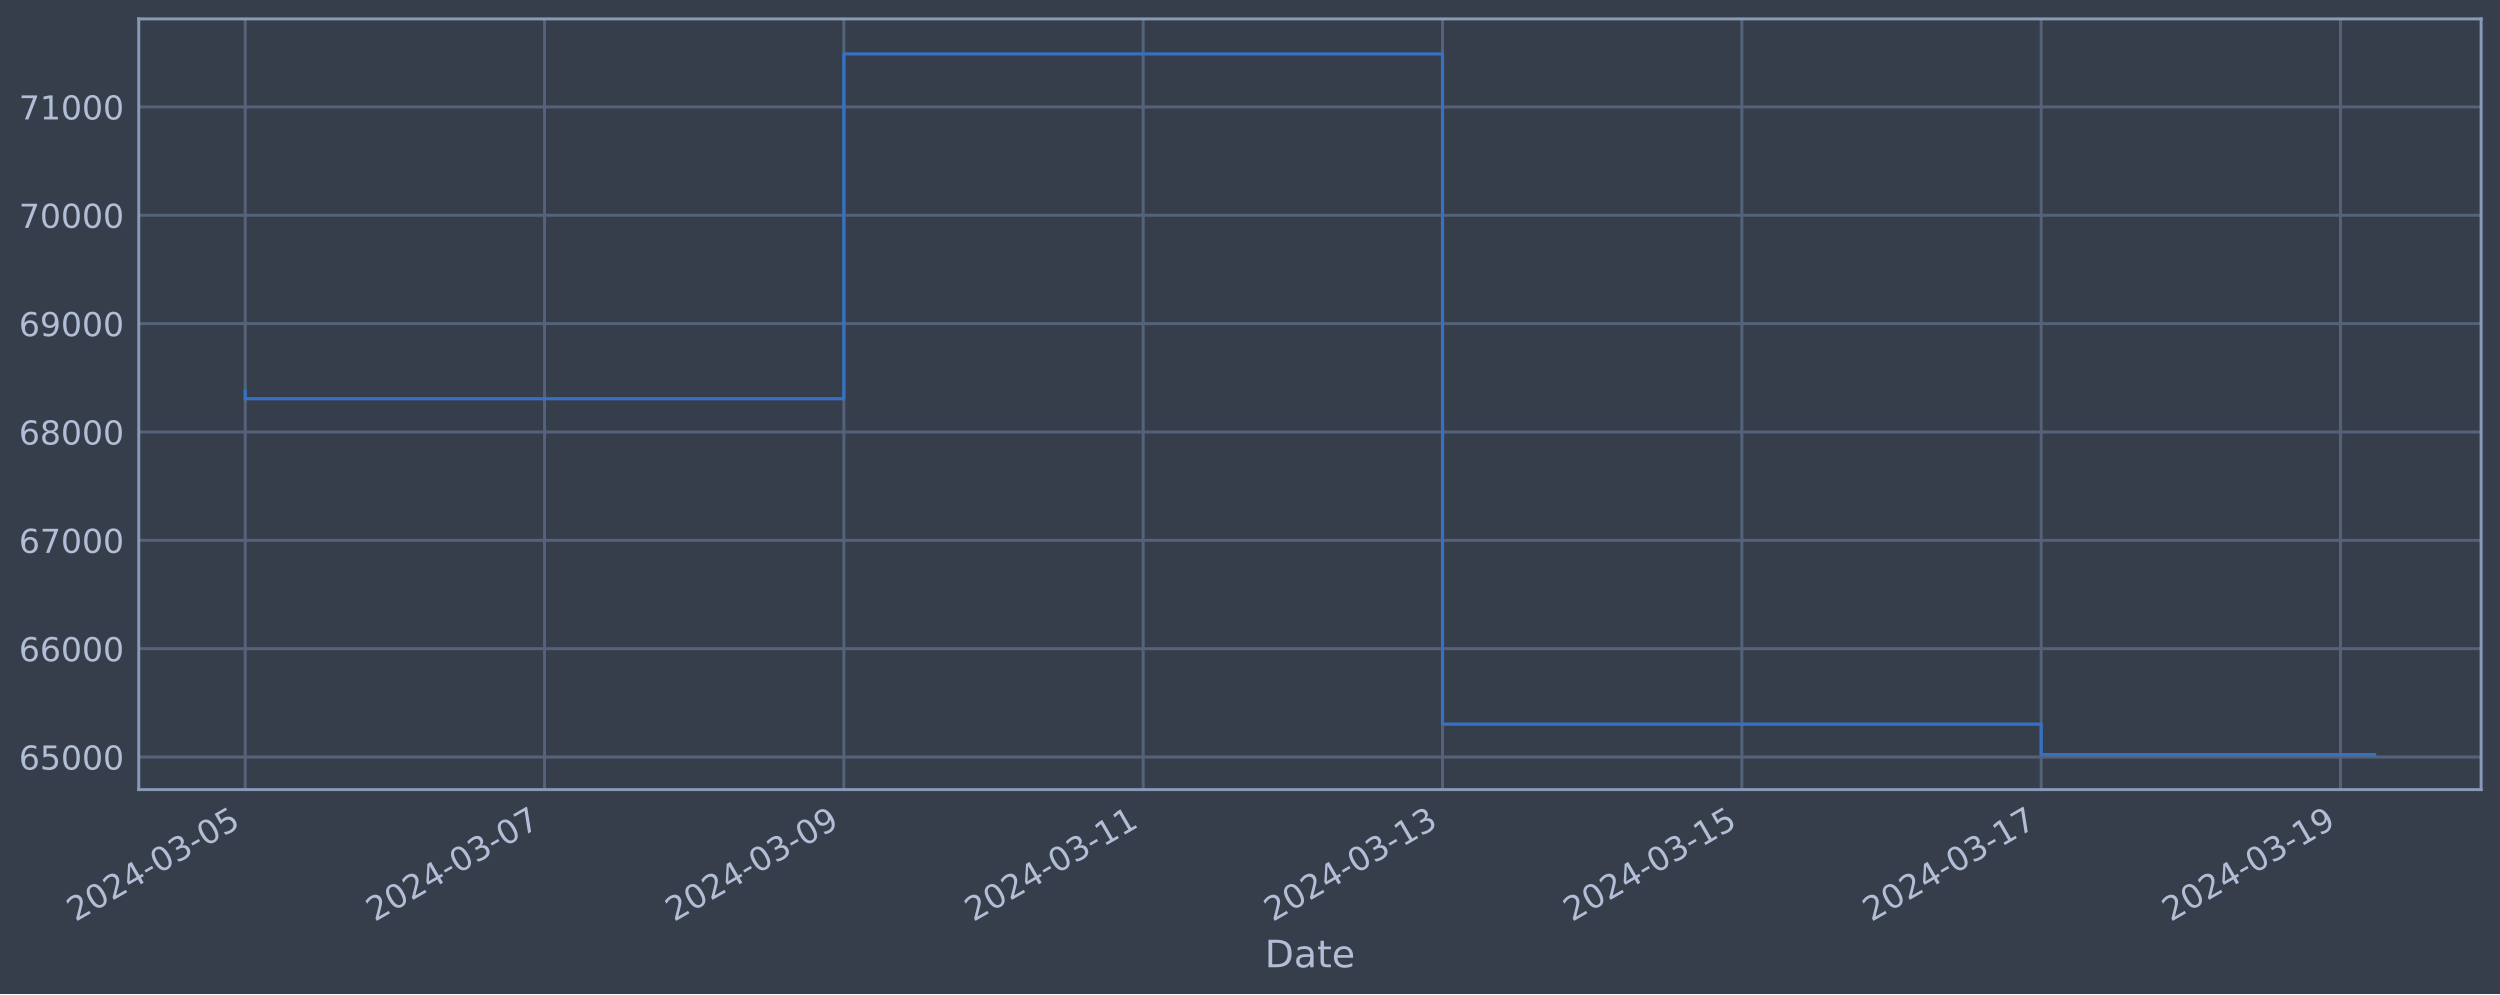
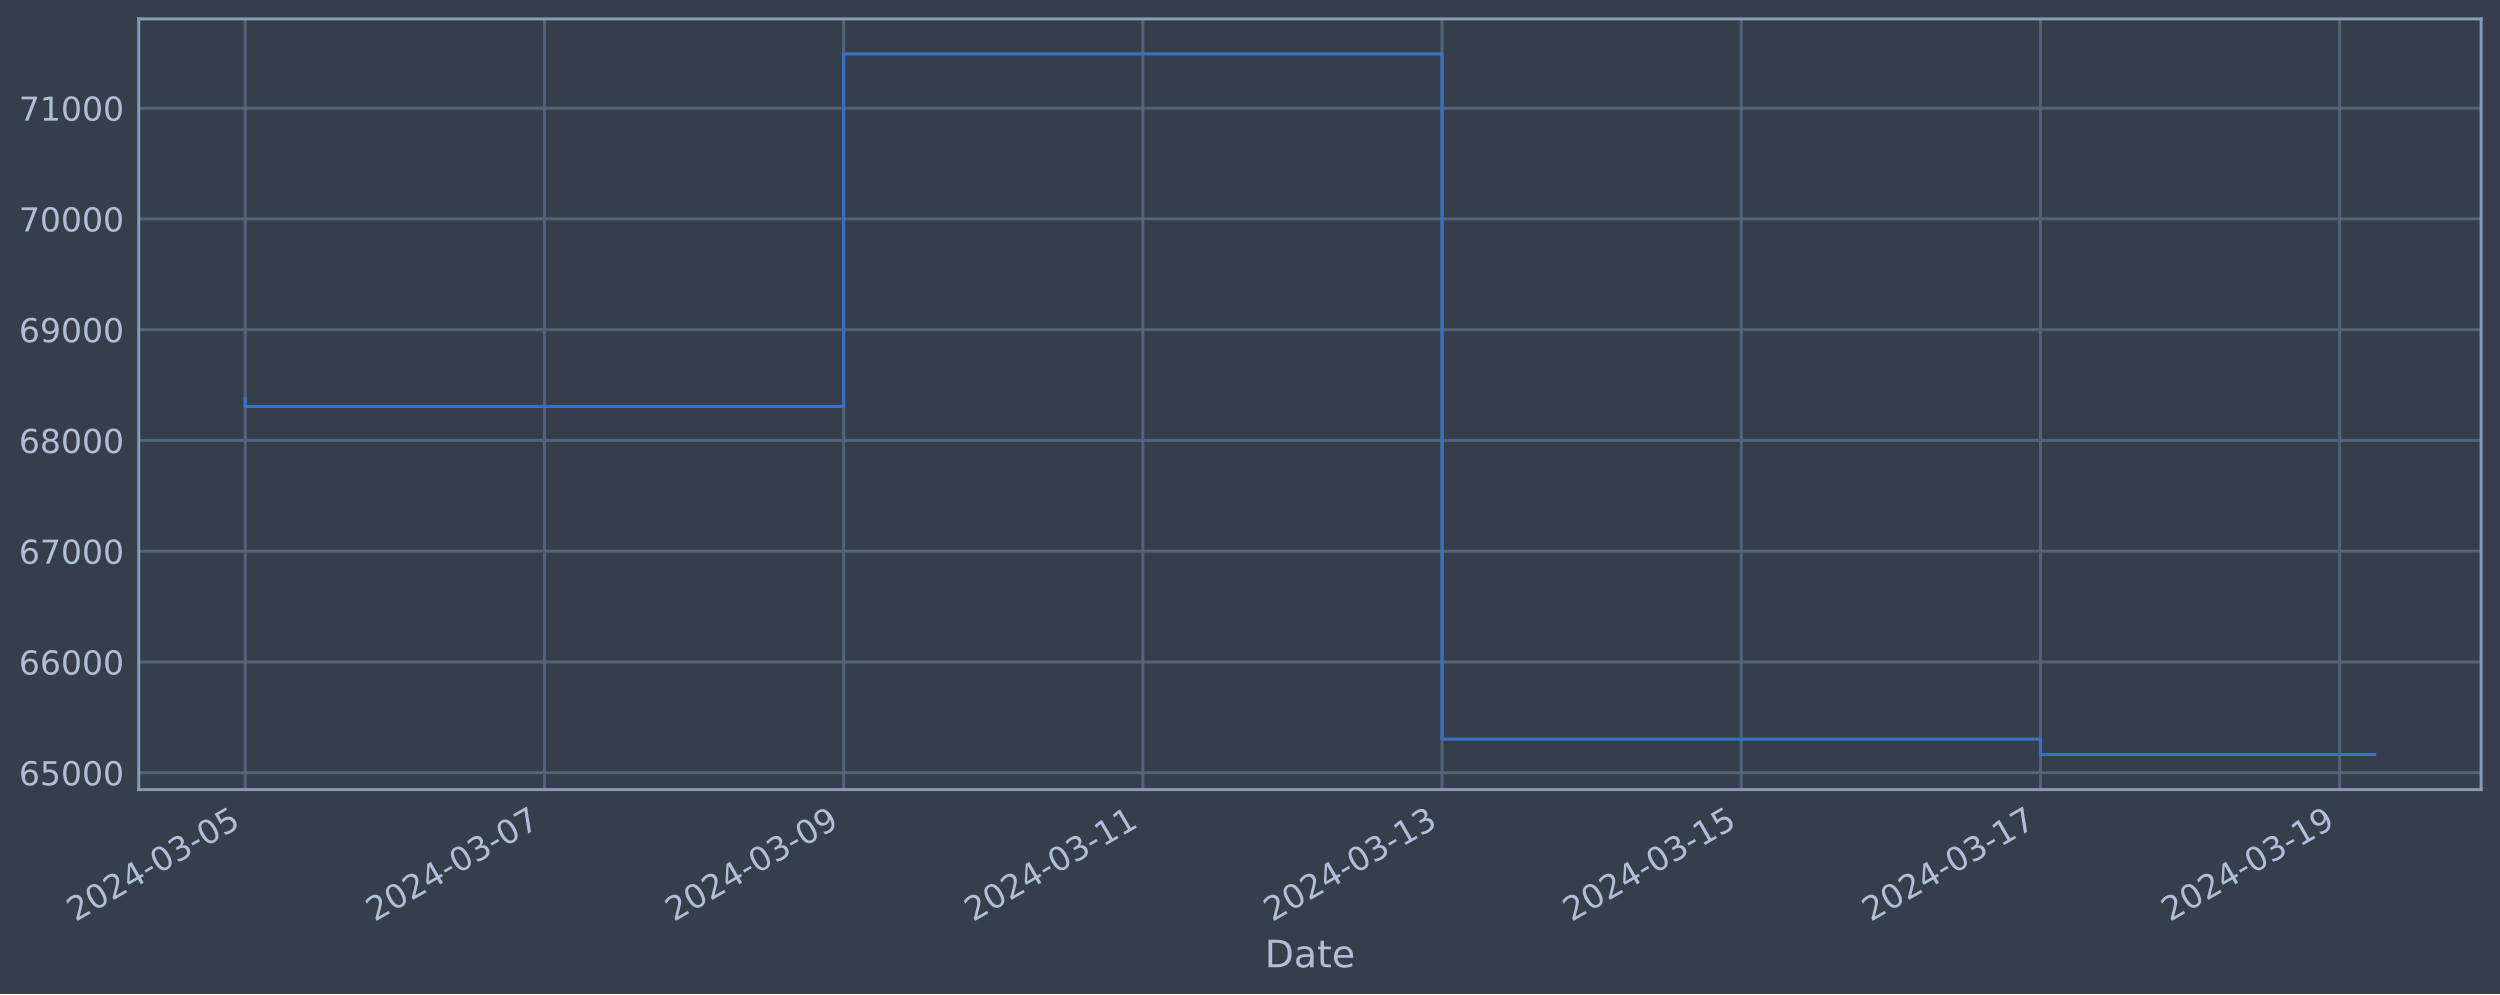
<svg xmlns="http://www.w3.org/2000/svg" xmlns:xlink="http://www.w3.org/1999/xlink" width="952.884pt" height="378.87pt" viewBox="0 0 952.884 378.87" version="1.1">
  <defs>
    <style type="text/css">*{stroke-linejoin: round; stroke-linecap: butt}</style>
  </defs>
  <g id="figure_1">
    <g id="patch_1">
      <path d="M 0 378.87  L 952.884 378.87  L 952.884 0  L 0 0  z " style="fill: #373e4b" />
    </g>
    <g id="axes_1">
      <g id="patch_2">
        <path d="M 52.884 300.96  L 945.684 300.96  L 945.684 7.2  L 52.884 7.2  z " style="fill: #373e4b" />
      </g>
      <g id="matplotlib.axis_1">
        <g id="xtick_1">
          <g id="line2d_1">
-             <path d="M 93.466 300.96  L 93.466 7.2  " clip-path="url(#p7428b4ac8f)" style="fill: none; stroke: #546379; stroke-width: 1.12; stroke-linecap: square" />
+             <path d="M 93.466 300.96  L 93.466 7.2  " clip-path="url(#pf986598121)" style="fill: none; stroke: #546379; stroke-width: 1.12; stroke-linecap: square" />
          </g>
          <g id="line2d_2" />
          <g id="text_1">
            <g style="fill: #b1bed6" transform="translate(28.74006 351.4642) rotate(-30) scale(0.126 -0.126)">
              <defs>
                <path id="DejaVuSans-32" d="M 1228 531  L 3431 531  L 3431 0  L 469 0  L 469 531  Q 828 903 1448 1529  Q 2069 2156 2228 2338  Q 2531 2678 2651 2914  Q 2772 3150 2772 3378  Q 2772 3750 2511 3984  Q 2250 4219 1831 4219  Q 1534 4219 1204 4116  Q 875 4013 500 3803  L 500 4441  Q 881 4594 1212 4672  Q 1544 4750 1819 4750  Q 2544 4750 2975 4387  Q 3406 4025 3406 3419  Q 3406 3131 3298 2873  Q 3191 2616 2906 2266  Q 2828 2175 2409 1742  Q 1991 1309 1228 531  z " transform="scale(0.015625)" />
                <path id="DejaVuSans-30" d="M 2034 4250  Q 1547 4250 1301 3770  Q 1056 3291 1056 2328  Q 1056 1369 1301 889  Q 1547 409 2034 409  Q 2525 409 2770 889  Q 3016 1369 3016 2328  Q 3016 3291 2770 3770  Q 2525 4250 2034 4250  z M 2034 4750  Q 2819 4750 3233 4129  Q 3647 3509 3647 2328  Q 3647 1150 3233 529  Q 2819 -91 2034 -91  Q 1250 -91 836 529  Q 422 1150 422 2328  Q 422 3509 836 4129  Q 1250 4750 2034 4750  z " transform="scale(0.015625)" />
                <path id="DejaVuSans-34" d="M 2419 4116  L 825 1625  L 2419 1625  L 2419 4116  z M 2253 4666  L 3047 4666  L 3047 1625  L 3713 1625  L 3713 1100  L 3047 1100  L 3047 0  L 2419 0  L 2419 1100  L 313 1100  L 313 1709  L 2253 4666  z " transform="scale(0.015625)" />
                <path id="DejaVuSans-2d" d="M 313 2009  L 1997 2009  L 1997 1497  L 313 1497  L 313 2009  z " transform="scale(0.015625)" />
                <path id="DejaVuSans-33" d="M 2597 2516  Q 3050 2419 3304 2112  Q 3559 1806 3559 1356  Q 3559 666 3084 287  Q 2609 -91 1734 -91  Q 1441 -91 1130 -33  Q 819 25 488 141  L 488 750  Q 750 597 1062 519  Q 1375 441 1716 441  Q 2309 441 2620 675  Q 2931 909 2931 1356  Q 2931 1769 2642 2001  Q 2353 2234 1838 2234  L 1294 2234  L 1294 2753  L 1863 2753  Q 2328 2753 2575 2939  Q 2822 3125 2822 3475  Q 2822 3834 2567 4026  Q 2313 4219 1838 4219  Q 1578 4219 1281 4162  Q 984 4106 628 3988  L 628 4550  Q 988 4650 1302 4700  Q 1616 4750 1894 4750  Q 2613 4750 3031 4423  Q 3450 4097 3450 3541  Q 3450 3153 3228 2886  Q 3006 2619 2597 2516  z " transform="scale(0.015625)" />
                <path id="DejaVuSans-35" d="M 691 4666  L 3169 4666  L 3169 4134  L 1269 4134  L 1269 2991  Q 1406 3038 1543 3061  Q 1681 3084 1819 3084  Q 2600 3084 3056 2656  Q 3513 2228 3513 1497  Q 3513 744 3044 326  Q 2575 -91 1722 -91  Q 1428 -91 1123 -41  Q 819 9 494 109  L 494 744  Q 775 591 1075 516  Q 1375 441 1709 441  Q 2250 441 2565 725  Q 2881 1009 2881 1497  Q 2881 1984 2565 2268  Q 2250 2553 1709 2553  Q 1456 2553 1204 2497  Q 953 2441 691 2322  L 691 4666  z " transform="scale(0.015625)" />
              </defs>
              <use xlink:href="#DejaVuSans-32" />
              <use xlink:href="#DejaVuSans-30" x="63.623" />
              <use xlink:href="#DejaVuSans-32" x="127.246" />
              <use xlink:href="#DejaVuSans-34" x="190.869" />
              <use xlink:href="#DejaVuSans-2d" x="254.492" />
              <use xlink:href="#DejaVuSans-30" x="290.576" />
              <use xlink:href="#DejaVuSans-33" x="354.199" />
              <use xlink:href="#DejaVuSans-2d" x="417.822" />
              <use xlink:href="#DejaVuSans-30" x="453.906" />
              <use xlink:href="#DejaVuSans-35" x="517.529" />
            </g>
          </g>
        </g>
        <g id="xtick_2">
          <g id="line2d_3">
-             <path d="M 207.554 300.96  L 207.554 7.2  " clip-path="url(#p7428b4ac8f)" style="fill: none; stroke: #546379; stroke-width: 1.12; stroke-linecap: square" />
+             <path d="M 207.51 300.96  L 207.51 7.2  " clip-path="url(#pf986598121)" style="fill: none; stroke: #546379; stroke-width: 1.12; stroke-linecap: square" />
          </g>
          <g id="line2d_4" />
          <g id="text_2">
-             <g style="fill: #b1bed6" transform="translate(142.8288 351.4642) rotate(-30) scale(0.126 -0.126)">
+             <g style="fill: #b1bed6" transform="translate(142.7843 351.4642) rotate(-30) scale(0.126 -0.126)">
              <defs>
                <path id="DejaVuSans-37" d="M 525 4666  L 3525 4666  L 3525 4397  L 1831 0  L 1172 0  L 2766 4134  L 525 4134  L 525 4666  z " transform="scale(0.015625)" />
              </defs>
              <use xlink:href="#DejaVuSans-32" />
              <use xlink:href="#DejaVuSans-30" x="63.623" />
              <use xlink:href="#DejaVuSans-32" x="127.246" />
              <use xlink:href="#DejaVuSans-34" x="190.869" />
              <use xlink:href="#DejaVuSans-2d" x="254.492" />
              <use xlink:href="#DejaVuSans-30" x="290.576" />
              <use xlink:href="#DejaVuSans-33" x="354.199" />
              <use xlink:href="#DejaVuSans-2d" x="417.822" />
              <use xlink:href="#DejaVuSans-30" x="453.906" />
              <use xlink:href="#DejaVuSans-37" x="517.529" />
            </g>
          </g>
        </g>
        <g id="xtick_3">
          <g id="line2d_5">
-             <path d="M 321.643 300.96  L 321.643 7.2  " clip-path="url(#p7428b4ac8f)" style="fill: none; stroke: #546379; stroke-width: 1.12; stroke-linecap: square" />
+             <path d="M 321.554 300.96  L 321.554 7.2  " clip-path="url(#pf986598121)" style="fill: none; stroke: #546379; stroke-width: 1.12; stroke-linecap: square" />
          </g>
          <g id="line2d_6" />
          <g id="text_3">
-             <g style="fill: #b1bed6" transform="translate(256.9175 351.4642) rotate(-30) scale(0.126 -0.126)">
+             <g style="fill: #b1bed6" transform="translate(256.8285 351.4642) rotate(-30) scale(0.126 -0.126)">
              <defs>
                <path id="DejaVuSans-39" d="M 703 97  L 703 672  Q 941 559 1184 500  Q 1428 441 1663 441  Q 2288 441 2617 861  Q 2947 1281 2994 2138  Q 2813 1869 2534 1725  Q 2256 1581 1919 1581  Q 1219 1581 811 2004  Q 403 2428 403 3163  Q 403 3881 828 4315  Q 1253 4750 1959 4750  Q 2769 4750 3195 4129  Q 3622 3509 3622 2328  Q 3622 1225 3098 567  Q 2575 -91 1691 -91  Q 1453 -91 1209 -44  Q 966 3 703 97  z M 1959 2075  Q 2384 2075 2632 2365  Q 2881 2656 2881 3163  Q 2881 3666 2632 3958  Q 2384 4250 1959 4250  Q 1534 4250 1286 3958  Q 1038 3666 1038 3163  Q 1038 2656 1286 2365  Q 1534 2075 1959 2075  z " transform="scale(0.015625)" />
              </defs>
              <use xlink:href="#DejaVuSans-32" />
              <use xlink:href="#DejaVuSans-30" x="63.623" />
              <use xlink:href="#DejaVuSans-32" x="127.246" />
              <use xlink:href="#DejaVuSans-34" x="190.869" />
              <use xlink:href="#DejaVuSans-2d" x="254.492" />
              <use xlink:href="#DejaVuSans-30" x="290.576" />
              <use xlink:href="#DejaVuSans-33" x="354.199" />
              <use xlink:href="#DejaVuSans-2d" x="417.822" />
              <use xlink:href="#DejaVuSans-30" x="453.906" />
              <use xlink:href="#DejaVuSans-39" x="517.529" />
            </g>
          </g>
        </g>
        <g id="xtick_4">
          <g id="line2d_7">
-             <path d="M 435.732 300.96  L 435.732 7.2  " clip-path="url(#p7428b4ac8f)" style="fill: none; stroke: #546379; stroke-width: 1.12; stroke-linecap: square" />
+             <path d="M 435.598 300.96  L 435.598 7.2  " clip-path="url(#pf986598121)" style="fill: none; stroke: #546379; stroke-width: 1.12; stroke-linecap: square" />
          </g>
          <g id="line2d_8" />
          <g id="text_4">
-             <g style="fill: #b1bed6" transform="translate(371.0063 351.4642) rotate(-30) scale(0.126 -0.126)">
+             <g style="fill: #b1bed6" transform="translate(370.8727 351.4642) rotate(-30) scale(0.126 -0.126)">
              <defs>
                <path id="DejaVuSans-31" d="M 794 531  L 1825 531  L 1825 4091  L 703 3866  L 703 4441  L 1819 4666  L 2450 4666  L 2450 531  L 3481 531  L 3481 0  L 794 0  L 794 531  z " transform="scale(0.015625)" />
              </defs>
              <use xlink:href="#DejaVuSans-32" />
              <use xlink:href="#DejaVuSans-30" x="63.623" />
              <use xlink:href="#DejaVuSans-32" x="127.246" />
              <use xlink:href="#DejaVuSans-34" x="190.869" />
              <use xlink:href="#DejaVuSans-2d" x="254.492" />
              <use xlink:href="#DejaVuSans-30" x="290.576" />
              <use xlink:href="#DejaVuSans-33" x="354.199" />
              <use xlink:href="#DejaVuSans-2d" x="417.822" />
              <use xlink:href="#DejaVuSans-31" x="453.906" />
              <use xlink:href="#DejaVuSans-31" x="517.529" />
            </g>
          </g>
        </g>
        <g id="xtick_5">
          <g id="line2d_9">
-             <path d="M 549.821 300.96  L 549.821 7.2  " clip-path="url(#p7428b4ac8f)" style="fill: none; stroke: #546379; stroke-width: 1.12; stroke-linecap: square" />
+             <path d="M 549.642 300.96  L 549.642 7.2  " clip-path="url(#pf986598121)" style="fill: none; stroke: #546379; stroke-width: 1.12; stroke-linecap: square" />
          </g>
          <g id="line2d_10" />
          <g id="text_5">
-             <g style="fill: #b1bed6" transform="translate(485.095 351.4642) rotate(-30) scale(0.126 -0.126)">
+             <g style="fill: #b1bed6" transform="translate(484.9169 351.4642) rotate(-30) scale(0.126 -0.126)">
              <use xlink:href="#DejaVuSans-32" />
              <use xlink:href="#DejaVuSans-30" x="63.623" />
              <use xlink:href="#DejaVuSans-32" x="127.246" />
              <use xlink:href="#DejaVuSans-34" x="190.869" />
              <use xlink:href="#DejaVuSans-2d" x="254.492" />
              <use xlink:href="#DejaVuSans-30" x="290.576" />
              <use xlink:href="#DejaVuSans-33" x="354.199" />
              <use xlink:href="#DejaVuSans-2d" x="417.822" />
              <use xlink:href="#DejaVuSans-31" x="453.906" />
              <use xlink:href="#DejaVuSans-33" x="517.529" />
            </g>
          </g>
        </g>
        <g id="xtick_6">
          <g id="line2d_11">
-             <path d="M 663.909 300.96  L 663.909 7.2  " clip-path="url(#p7428b4ac8f)" style="fill: none; stroke: #546379; stroke-width: 1.12; stroke-linecap: square" />
+             <path d="M 663.687 300.96  L 663.687 7.2  " clip-path="url(#pf986598121)" style="fill: none; stroke: #546379; stroke-width: 1.12; stroke-linecap: square" />
          </g>
          <g id="line2d_12" />
          <g id="text_6">
-             <g style="fill: #b1bed6" transform="translate(599.1837 351.4642) rotate(-30) scale(0.126 -0.126)">
+             <g style="fill: #b1bed6" transform="translate(598.9611 351.4642) rotate(-30) scale(0.126 -0.126)">
              <use xlink:href="#DejaVuSans-32" />
              <use xlink:href="#DejaVuSans-30" x="63.623" />
              <use xlink:href="#DejaVuSans-32" x="127.246" />
              <use xlink:href="#DejaVuSans-34" x="190.869" />
              <use xlink:href="#DejaVuSans-2d" x="254.492" />
              <use xlink:href="#DejaVuSans-30" x="290.576" />
              <use xlink:href="#DejaVuSans-33" x="354.199" />
              <use xlink:href="#DejaVuSans-2d" x="417.822" />
              <use xlink:href="#DejaVuSans-31" x="453.906" />
              <use xlink:href="#DejaVuSans-35" x="517.529" />
            </g>
          </g>
        </g>
        <g id="xtick_7">
          <g id="line2d_13">
-             <path d="M 777.998 300.96  L 777.998 7.2  " clip-path="url(#p7428b4ac8f)" style="fill: none; stroke: #546379; stroke-width: 1.12; stroke-linecap: square" />
+             <path d="M 777.731 300.96  L 777.731 7.2  " clip-path="url(#pf986598121)" style="fill: none; stroke: #546379; stroke-width: 1.12; stroke-linecap: square" />
          </g>
          <g id="line2d_14" />
          <g id="text_7">
-             <g style="fill: #b1bed6" transform="translate(713.2725 351.4642) rotate(-30) scale(0.126 -0.126)">
+             <g style="fill: #b1bed6" transform="translate(713.0053 351.4642) rotate(-30) scale(0.126 -0.126)">
              <use xlink:href="#DejaVuSans-32" />
              <use xlink:href="#DejaVuSans-30" x="63.623" />
              <use xlink:href="#DejaVuSans-32" x="127.246" />
              <use xlink:href="#DejaVuSans-34" x="190.869" />
              <use xlink:href="#DejaVuSans-2d" x="254.492" />
              <use xlink:href="#DejaVuSans-30" x="290.576" />
              <use xlink:href="#DejaVuSans-33" x="354.199" />
              <use xlink:href="#DejaVuSans-2d" x="417.822" />
              <use xlink:href="#DejaVuSans-31" x="453.906" />
              <use xlink:href="#DejaVuSans-37" x="517.529" />
            </g>
          </g>
        </g>
        <g id="xtick_8">
          <g id="line2d_15">
-             <path d="M 892.087 300.96  L 892.087 7.2  " clip-path="url(#p7428b4ac8f)" style="fill: none; stroke: #546379; stroke-width: 1.12; stroke-linecap: square" />
+             <path d="M 891.775 300.96  L 891.775 7.2  " clip-path="url(#pf986598121)" style="fill: none; stroke: #546379; stroke-width: 1.12; stroke-linecap: square" />
          </g>
          <g id="line2d_16" />
          <g id="text_8">
-             <g style="fill: #b1bed6" transform="translate(827.3612 351.4642) rotate(-30) scale(0.126 -0.126)">
+             <g style="fill: #b1bed6" transform="translate(827.0495 351.4642) rotate(-30) scale(0.126 -0.126)">
              <use xlink:href="#DejaVuSans-32" />
              <use xlink:href="#DejaVuSans-30" x="63.623" />
              <use xlink:href="#DejaVuSans-32" x="127.246" />
              <use xlink:href="#DejaVuSans-34" x="190.869" />
              <use xlink:href="#DejaVuSans-2d" x="254.492" />
              <use xlink:href="#DejaVuSans-30" x="290.576" />
              <use xlink:href="#DejaVuSans-33" x="354.199" />
              <use xlink:href="#DejaVuSans-2d" x="417.822" />
              <use xlink:href="#DejaVuSans-31" x="453.906" />
              <use xlink:href="#DejaVuSans-39" x="517.529" />
            </g>
          </g>
        </g>
        <g id="text_9">
          <g style="fill: #b1bed6" transform="translate(482.0746 368.6753) scale(0.144 -0.144)">
            <defs>
              <path id="DejaVuSans-44" d="M 1259 4147  L 1259 519  L 2022 519  Q 2988 519 3436 956  Q 3884 1394 3884 2338  Q 3884 3275 3436 3711  Q 2988 4147 2022 4147  L 1259 4147  z M 628 4666  L 1925 4666  Q 3281 4666 3915 4102  Q 4550 3538 4550 2338  Q 4550 1131 3912 565  Q 3275 0 1925 0  L 628 0  L 628 4666  z " transform="scale(0.015625)" />
              <path id="DejaVuSans-61" d="M 2194 1759  Q 1497 1759 1228 1600  Q 959 1441 959 1056  Q 959 750 1161 570  Q 1363 391 1709 391  Q 2188 391 2477 730  Q 2766 1069 2766 1631  L 2766 1759  L 2194 1759  z M 3341 1997  L 3341 0  L 2766 0  L 2766 531  Q 2569 213 2275 61  Q 1981 -91 1556 -91  Q 1019 -91 701 211  Q 384 513 384 1019  Q 384 1609 779 1909  Q 1175 2209 1959 2209  L 2766 2209  L 2766 2266  Q 2766 2663 2505 2880  Q 2244 3097 1772 3097  Q 1472 3097 1187 3025  Q 903 2953 641 2809  L 641 3341  Q 956 3463 1253 3523  Q 1550 3584 1831 3584  Q 2591 3584 2966 3190  Q 3341 2797 3341 1997  z " transform="scale(0.015625)" />
              <path id="DejaVuSans-74" d="M 1172 4494  L 1172 3500  L 2356 3500  L 2356 3053  L 1172 3053  L 1172 1153  Q 1172 725 1289 603  Q 1406 481 1766 481  L 2356 481  L 2356 0  L 1766 0  Q 1100 0 847 248  Q 594 497 594 1153  L 594 3053  L 172 3053  L 172 3500  L 594 3500  L 594 4494  L 1172 4494  z " transform="scale(0.015625)" />
              <path id="DejaVuSans-65" d="M 3597 1894  L 3597 1613  L 953 1613  Q 991 1019 1311 708  Q 1631 397 2203 397  Q 2534 397 2845 478  Q 3156 559 3463 722  L 3463 178  Q 3153 47 2828 -22  Q 2503 -91 2169 -91  Q 1331 -91 842 396  Q 353 884 353 1716  Q 353 2575 817 3079  Q 1281 3584 2069 3584  Q 2775 3584 3186 3129  Q 3597 2675 3597 1894  z M 3022 2063  Q 3016 2534 2758 2815  Q 2500 3097 2075 3097  Q 1594 3097 1305 2825  Q 1016 2553 972 2059  L 3022 2063  z " transform="scale(0.015625)" />
            </defs>
            <use xlink:href="#DejaVuSans-44" />
            <use xlink:href="#DejaVuSans-61" x="77.002" />
            <use xlink:href="#DejaVuSans-74" x="138.281" />
            <use xlink:href="#DejaVuSans-65" x="177.49" />
          </g>
        </g>
      </g>
      <g id="matplotlib.axis_2">
        <g id="ytick_1">
          <g id="line2d_17">
-             <path d="M 52.884 288.545  L 945.684 288.545  " clip-path="url(#p7428b4ac8f)" style="fill: none; stroke: #546379; stroke-width: 1.12; stroke-linecap: square" />
+             <path d="M 52.884 294.535  L 945.684 294.535  " clip-path="url(#pf986598121)" style="fill: none; stroke: #546379; stroke-width: 1.12; stroke-linecap: square" />
          </g>
          <g id="line2d_18" />
          <g id="text_10">
-             <g style="fill: #b1bed6" transform="translate(7.2 293.3317) scale(0.126 -0.126)">
+             <g style="fill: #b1bed6" transform="translate(7.2 299.322) scale(0.126 -0.126)">
              <defs>
                <path id="DejaVuSans-36" d="M 2113 2584  Q 1688 2584 1439 2293  Q 1191 2003 1191 1497  Q 1191 994 1439 701  Q 1688 409 2113 409  Q 2538 409 2786 701  Q 3034 994 3034 1497  Q 3034 2003 2786 2293  Q 2538 2584 2113 2584  z M 3366 4563  L 3366 3988  Q 3128 4100 2886 4159  Q 2644 4219 2406 4219  Q 1781 4219 1451 3797  Q 1122 3375 1075 2522  Q 1259 2794 1537 2939  Q 1816 3084 2150 3084  Q 2853 3084 3261 2657  Q 3669 2231 3669 1497  Q 3669 778 3244 343  Q 2819 -91 2113 -91  Q 1303 -91 875 529  Q 447 1150 447 2328  Q 447 3434 972 4092  Q 1497 4750 2381 4750  Q 2619 4750 2861 4703  Q 3103 4656 3366 4563  z " transform="scale(0.015625)" />
              </defs>
              <use xlink:href="#DejaVuSans-36" />
              <use xlink:href="#DejaVuSans-35" x="63.623" />
              <use xlink:href="#DejaVuSans-30" x="127.246" />
              <use xlink:href="#DejaVuSans-30" x="190.869" />
              <use xlink:href="#DejaVuSans-30" x="254.492" />
            </g>
          </g>
        </g>
        <g id="ytick_2">
          <g id="line2d_19">
-             <path d="M 52.884 247.247  L 945.684 247.247  " clip-path="url(#p7428b4ac8f)" style="fill: none; stroke: #546379; stroke-width: 1.12; stroke-linecap: square" />
+             <path d="M 52.884 252.314  L 945.684 252.314  " clip-path="url(#pf986598121)" style="fill: none; stroke: #546379; stroke-width: 1.12; stroke-linecap: square" />
          </g>
          <g id="line2d_20" />
          <g id="text_11">
-             <g style="fill: #b1bed6" transform="translate(7.2 252.0337) scale(0.126 -0.126)">
+             <g style="fill: #b1bed6" transform="translate(7.2 257.1009) scale(0.126 -0.126)">
              <use xlink:href="#DejaVuSans-36" />
              <use xlink:href="#DejaVuSans-36" x="63.623" />
              <use xlink:href="#DejaVuSans-30" x="127.246" />
              <use xlink:href="#DejaVuSans-30" x="190.869" />
              <use xlink:href="#DejaVuSans-30" x="254.492" />
            </g>
          </g>
        </g>
        <g id="ytick_3">
          <g id="line2d_21">
-             <path d="M 52.884 205.949  L 945.684 205.949  " clip-path="url(#p7428b4ac8f)" style="fill: none; stroke: #546379; stroke-width: 1.12; stroke-linecap: square" />
+             <path d="M 52.884 210.093  L 945.684 210.093  " clip-path="url(#pf986598121)" style="fill: none; stroke: #546379; stroke-width: 1.12; stroke-linecap: square" />
          </g>
          <g id="line2d_22" />
          <g id="text_12">
-             <g style="fill: #b1bed6" transform="translate(7.2 210.7356) scale(0.126 -0.126)">
+             <g style="fill: #b1bed6" transform="translate(7.2 214.8797) scale(0.126 -0.126)">
              <use xlink:href="#DejaVuSans-36" />
              <use xlink:href="#DejaVuSans-37" x="63.623" />
              <use xlink:href="#DejaVuSans-30" x="127.246" />
              <use xlink:href="#DejaVuSans-30" x="190.869" />
              <use xlink:href="#DejaVuSans-30" x="254.492" />
            </g>
          </g>
        </g>
        <g id="ytick_4">
          <g id="line2d_23">
-             <path d="M 52.884 164.651  L 945.684 164.651  " clip-path="url(#p7428b4ac8f)" style="fill: none; stroke: #546379; stroke-width: 1.12; stroke-linecap: square" />
+             <path d="M 52.884 167.872  L 945.684 167.872  " clip-path="url(#pf986598121)" style="fill: none; stroke: #546379; stroke-width: 1.12; stroke-linecap: square" />
          </g>
          <g id="line2d_24" />
          <g id="text_13">
-             <g style="fill: #b1bed6" transform="translate(7.2 169.4376) scale(0.126 -0.126)">
+             <g style="fill: #b1bed6" transform="translate(7.2 172.6586) scale(0.126 -0.126)">
              <defs>
                <path id="DejaVuSans-38" d="M 2034 2216  Q 1584 2216 1326 1975  Q 1069 1734 1069 1313  Q 1069 891 1326 650  Q 1584 409 2034 409  Q 2484 409 2743 651  Q 3003 894 3003 1313  Q 3003 1734 2745 1975  Q 2488 2216 2034 2216  z M 1403 2484  Q 997 2584 770 2862  Q 544 3141 544 3541  Q 544 4100 942 4425  Q 1341 4750 2034 4750  Q 2731 4750 3128 4425  Q 3525 4100 3525 3541  Q 3525 3141 3298 2862  Q 3072 2584 2669 2484  Q 3125 2378 3379 2068  Q 3634 1759 3634 1313  Q 3634 634 3220 271  Q 2806 -91 2034 -91  Q 1263 -91 848 271  Q 434 634 434 1313  Q 434 1759 690 2068  Q 947 2378 1403 2484  z M 1172 3481  Q 1172 3119 1398 2916  Q 1625 2713 2034 2713  Q 2441 2713 2670 2916  Q 2900 3119 2900 3481  Q 2900 3844 2670 4047  Q 2441 4250 2034 4250  Q 1625 4250 1398 4047  Q 1172 3844 1172 3481  z " transform="scale(0.015625)" />
              </defs>
              <use xlink:href="#DejaVuSans-36" />
              <use xlink:href="#DejaVuSans-38" x="63.623" />
              <use xlink:href="#DejaVuSans-30" x="127.246" />
              <use xlink:href="#DejaVuSans-30" x="190.869" />
              <use xlink:href="#DejaVuSans-30" x="254.492" />
            </g>
          </g>
        </g>
        <g id="ytick_5">
          <g id="line2d_25">
-             <path d="M 52.884 123.353  L 945.684 123.353  " clip-path="url(#p7428b4ac8f)" style="fill: none; stroke: #546379; stroke-width: 1.12; stroke-linecap: square" />
+             <path d="M 52.884 125.65  L 945.684 125.65  " clip-path="url(#pf986598121)" style="fill: none; stroke: #546379; stroke-width: 1.12; stroke-linecap: square" />
          </g>
          <g id="line2d_26" />
          <g id="text_14">
-             <g style="fill: #b1bed6" transform="translate(7.2 128.1396) scale(0.126 -0.126)">
+             <g style="fill: #b1bed6" transform="translate(7.2 130.4375) scale(0.126 -0.126)">
              <use xlink:href="#DejaVuSans-36" />
              <use xlink:href="#DejaVuSans-39" x="63.623" />
              <use xlink:href="#DejaVuSans-30" x="127.246" />
              <use xlink:href="#DejaVuSans-30" x="190.869" />
              <use xlink:href="#DejaVuSans-30" x="254.492" />
            </g>
          </g>
        </g>
        <g id="ytick_6">
          <g id="line2d_27">
-             <path d="M 52.884 82.055  L 945.684 82.055  " clip-path="url(#p7428b4ac8f)" style="fill: none; stroke: #546379; stroke-width: 1.12; stroke-linecap: square" />
+             <path d="M 52.884 83.429  L 945.684 83.429  " clip-path="url(#pf986598121)" style="fill: none; stroke: #546379; stroke-width: 1.12; stroke-linecap: square" />
          </g>
          <g id="line2d_28" />
          <g id="text_15">
-             <g style="fill: #b1bed6" transform="translate(7.2 86.84158) scale(0.126 -0.126)">
+             <g style="fill: #b1bed6" transform="translate(7.2 88.21631) scale(0.126 -0.126)">
              <use xlink:href="#DejaVuSans-37" />
              <use xlink:href="#DejaVuSans-30" x="63.623" />
              <use xlink:href="#DejaVuSans-30" x="127.246" />
              <use xlink:href="#DejaVuSans-30" x="190.869" />
              <use xlink:href="#DejaVuSans-30" x="254.492" />
            </g>
          </g>
        </g>
        <g id="ytick_7">
          <g id="line2d_29">
-             <path d="M 52.884 40.757  L 945.684 40.757  " clip-path="url(#p7428b4ac8f)" style="fill: none; stroke: #546379; stroke-width: 1.12; stroke-linecap: square" />
+             <path d="M 52.884 41.208  L 945.684 41.208  " clip-path="url(#pf986598121)" style="fill: none; stroke: #546379; stroke-width: 1.12; stroke-linecap: square" />
          </g>
          <g id="line2d_30" />
          <g id="text_16">
-             <g style="fill: #b1bed6" transform="translate(7.2 45.54356) scale(0.126 -0.126)">
+             <g style="fill: #b1bed6" transform="translate(7.2 45.99517) scale(0.126 -0.126)">
              <use xlink:href="#DejaVuSans-37" />
              <use xlink:href="#DejaVuSans-31" x="63.623" />
              <use xlink:href="#DejaVuSans-30" x="127.246" />
              <use xlink:href="#DejaVuSans-30" x="190.869" />
              <use xlink:href="#DejaVuSans-30" x="254.492" />
            </g>
          </g>
        </g>
      </g>
      <g id="line2d_31">
-         <path d="M 93.466 149.054  L 93.466 151.976  L 321.643 151.976  L 321.643 20.553  L 549.821 20.553  L 549.821 276.004  L 777.998 276.004  L 777.998 287.607  L 905.102 287.607  " clip-path="url(#p7428b4ac8f)" style="fill: none; stroke: #3572c6; stroke-width: 1.2; stroke-linecap: square" />
+         <path d="M 93.466 151.926  L 93.466 154.914  L 321.554 154.914  L 321.554 20.553  L 549.642 20.553  L 549.642 281.714  L 777.731 281.714  L 777.731 287.607  L 905.102 287.607  " clip-path="url(#pf986598121)" style="fill: none; stroke: #3572c6; stroke-width: 1.2; stroke-linecap: square" />
      </g>
      <g id="patch_3">
        <path d="M 52.884 300.96  L 52.884 7.2  " style="fill: none; stroke: #899ab8; stroke-width: 1.12; stroke-linejoin: miter; stroke-linecap: square" />
      </g>
      <g id="patch_4">
        <path d="M 945.684 300.96  L 945.684 7.2  " style="fill: none; stroke: #899ab8; stroke-width: 1.12; stroke-linejoin: miter; stroke-linecap: square" />
      </g>
      <g id="patch_5">
        <path d="M 52.884 300.96  L 945.684 300.96  " style="fill: none; stroke: #899ab8; stroke-width: 1.12; stroke-linejoin: miter; stroke-linecap: square" />
      </g>
      <g id="patch_6">
        <path d="M 52.884 7.2  L 945.684 7.2  " style="fill: none; stroke: #899ab8; stroke-width: 1.12; stroke-linejoin: miter; stroke-linecap: square" />
      </g>
    </g>
  </g>
  <defs>
-     <clipPath id="p7428b4ac8f">
+     <clipPath id="pf986598121">
      <rect x="52.884" y="7.2" width="892.8" height="293.76" />
    </clipPath>
  </defs>
</svg>
